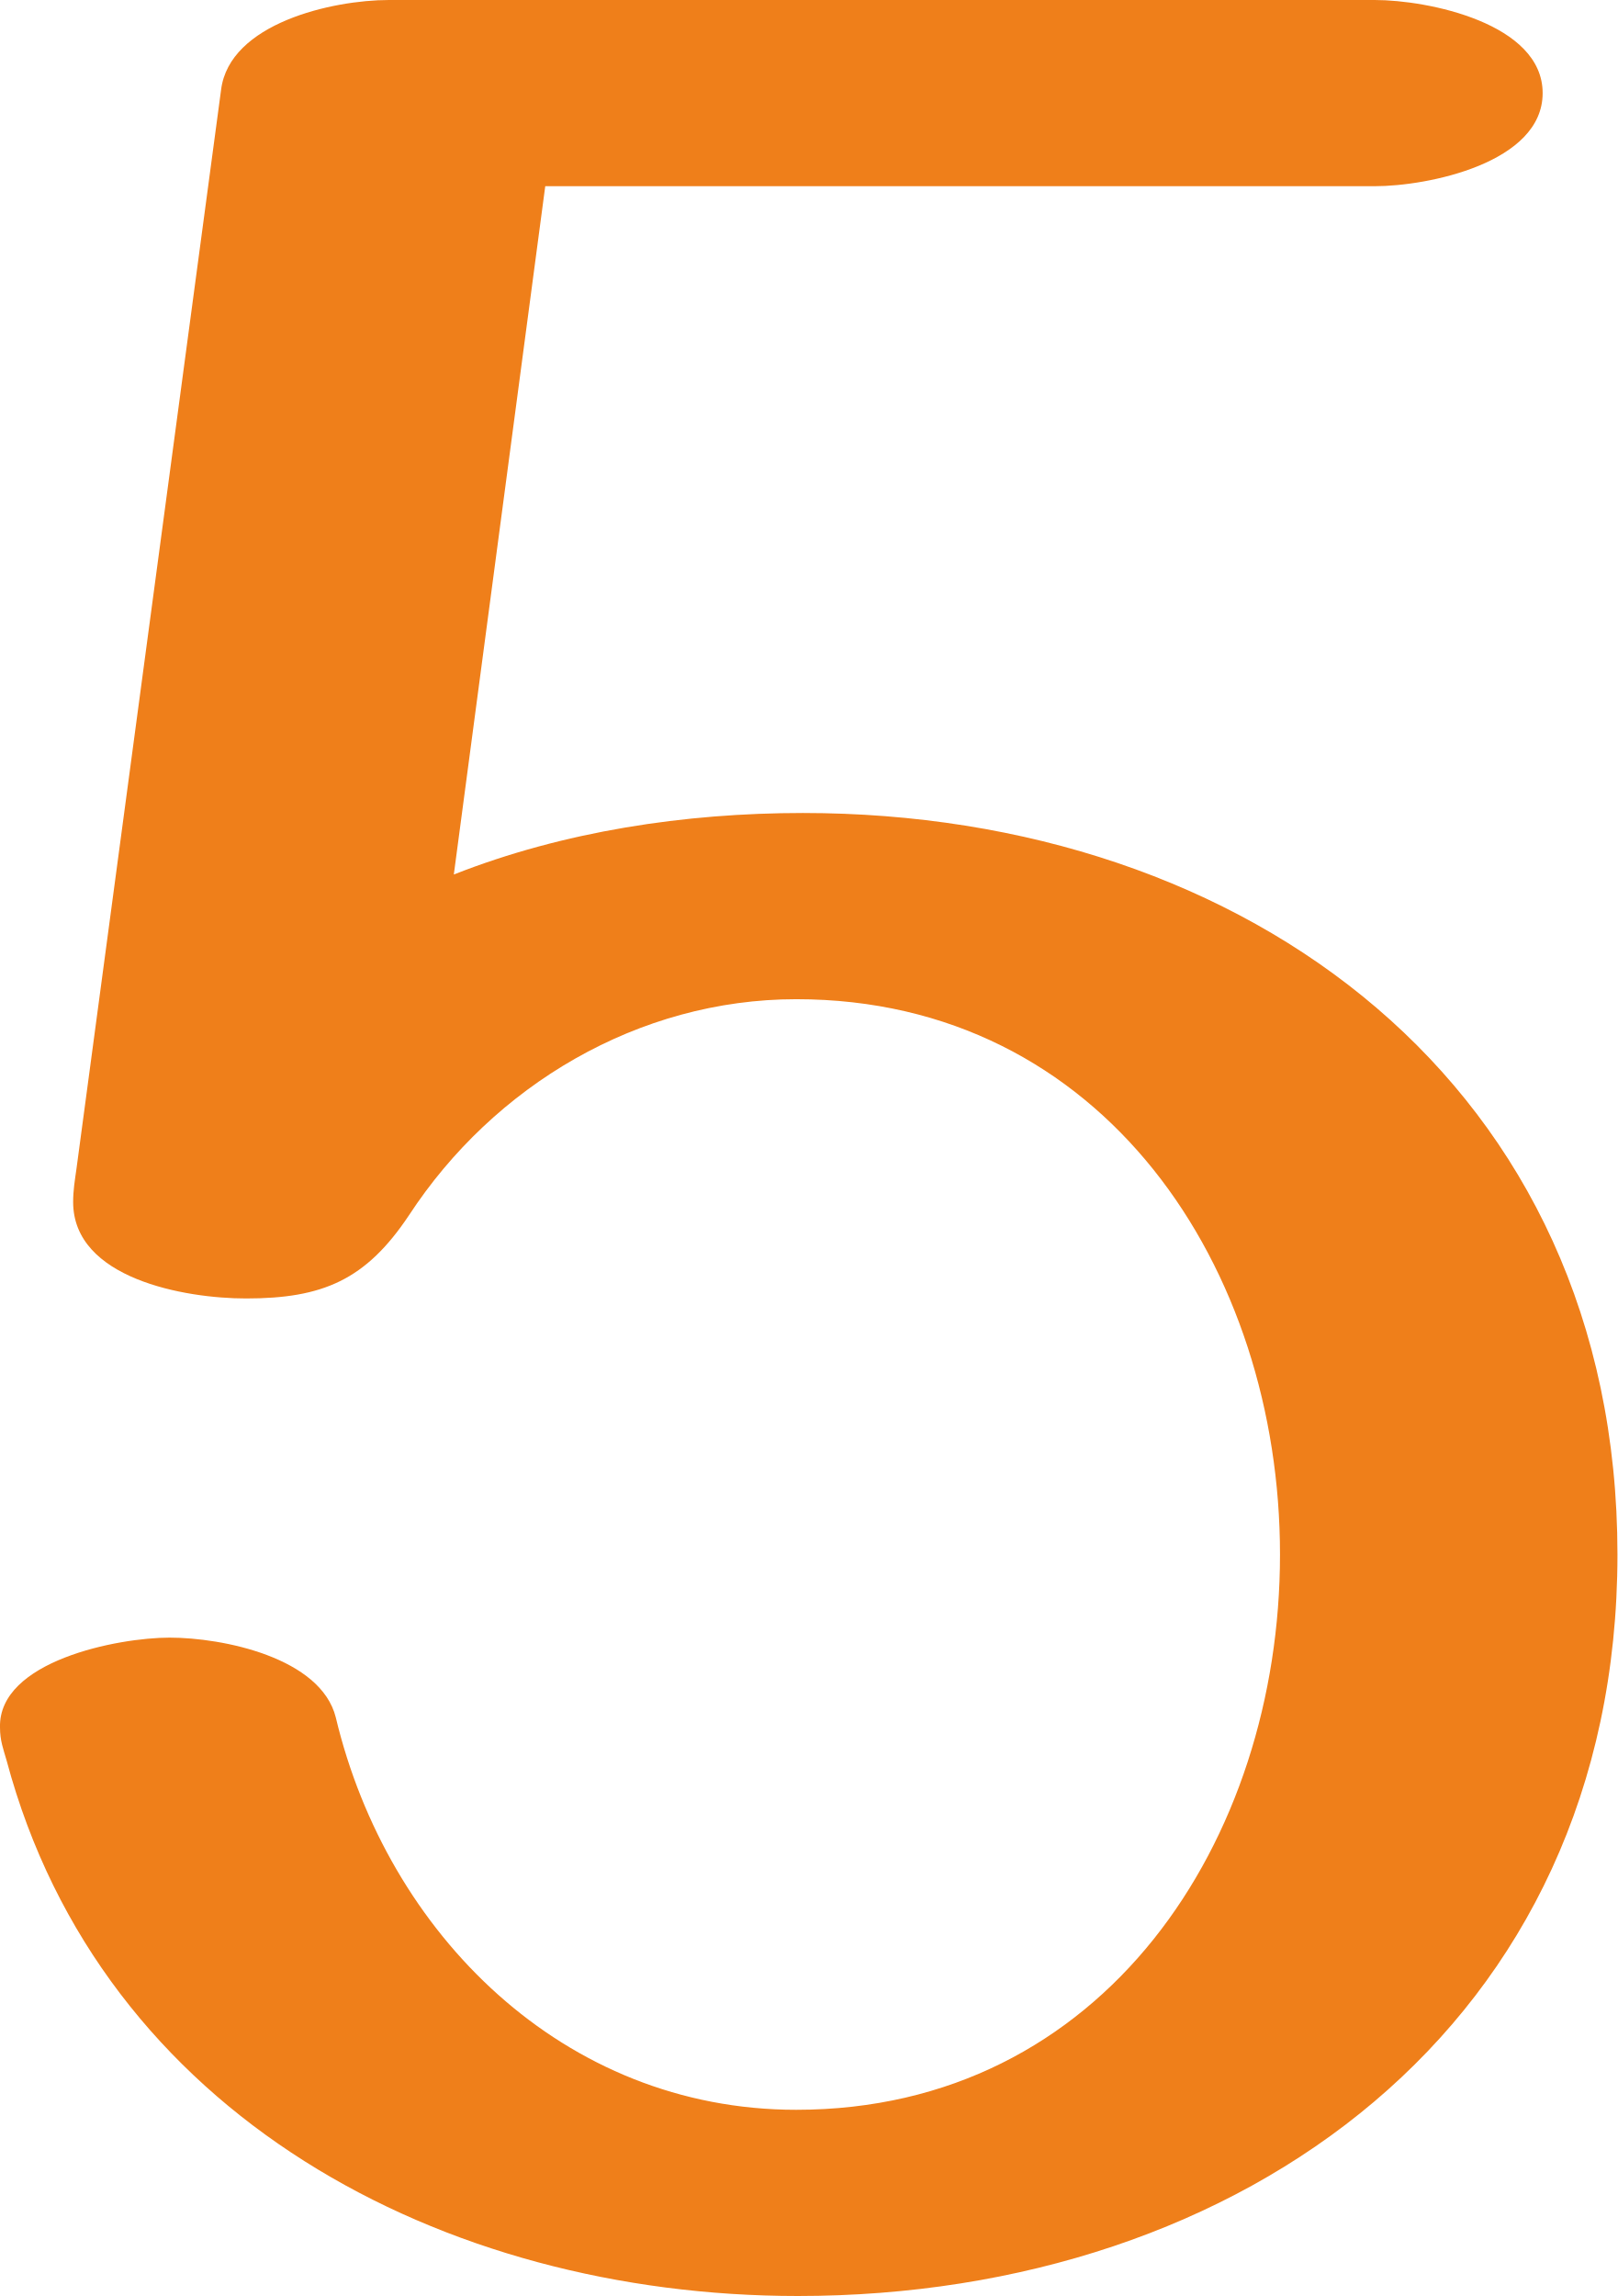
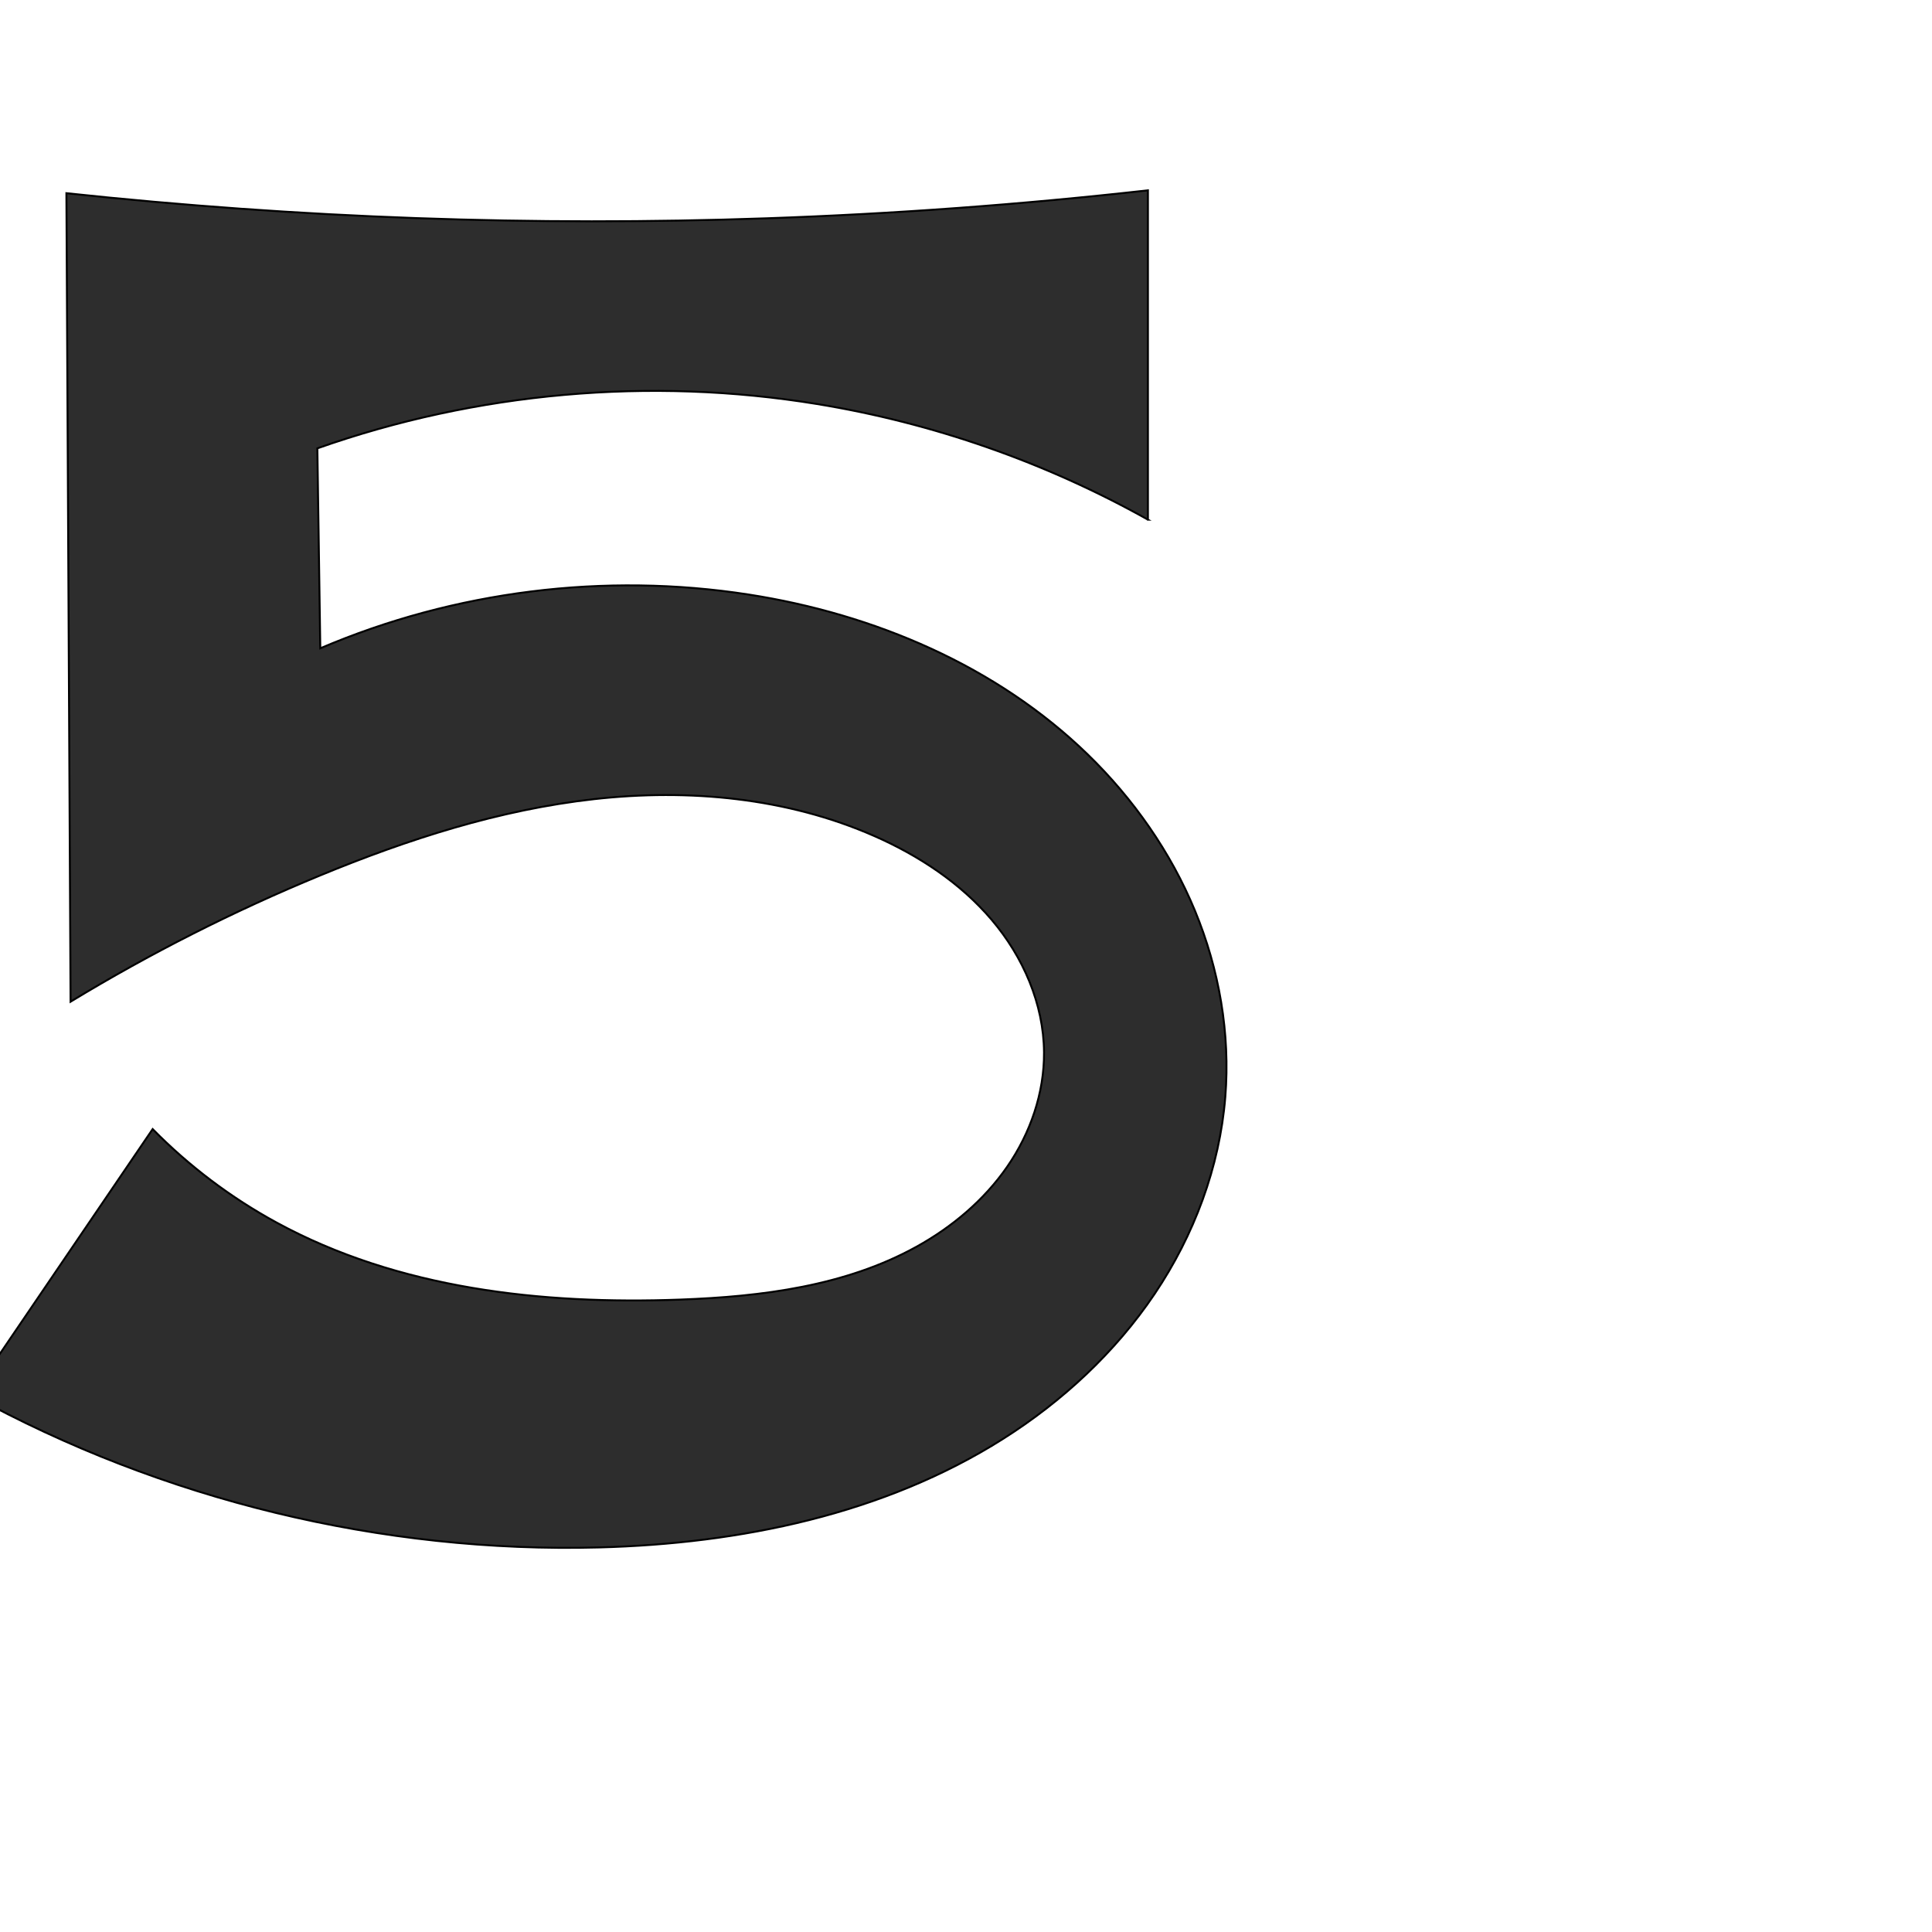
- <svg xmlns="http://www.w3.org/2000/svg" xml:space="preserve" width="973px" height="1381px" version="1.1" style="shape-rendering:geometricPrecision; text-rendering:geometricPrecision; image-rendering:optimizeQuality; fill-rule:evenodd; clip-rule:evenodd" viewBox="0 0 973 1381">
-   <defs>
-     <style type="text/css">
+ <svg xmlns="http://www.w3.org/2000/svg" xml:space="preserve" width="1000" height="1000" version="1.1" style="clip-rule:evenodd;fill-rule:evenodd;image-rendering:optimizeQuality;shape-rendering:geometricPrecision;text-rendering:geometricPrecision" viewBox="0 0 1000 1000" id="svg10">
+   <defs id="defs4">
+     <style type="text/css" id="style2">
   
    .fil0 {fill:#EF7F1A;fill-rule:nonzero}
   
  </style>
  </defs>
-   <g id="Layer_x0020_1">
-     <path class="fil0" d="M973 935c0,-282 -223,-446 -490,-446 -71,0 -144,11 -210,37l55 -414 499 0c32,0 101,-14 101,-56 0,-42 -69,-56 -101,-56l-593 0c-34,0 -96,14 -101,54l-87 649c-1,7 -2,13 -2,20 0,46 67,58 104,58 46,0 72,-11 98,-50 51,-78 138,-130 233,-130 185,0 291,162 291,334 0,172 -106,334 -291,334 -140,0 -246,-106 -277,-236 -9,-36 -68,-48 -100,-48 -31,0 -103,14 -102,54 0,8 2,13 4,20 57,213 262,322 476,322 267,0 493,-163 493,-446z" />
-   </g>
+   <path style="fill:#2d2d2d;stroke:#000000;stroke-width:1px;stroke-linecap:butt;stroke-linejoin:miter;stroke-opacity:1" d="M 594.161,268.97 V 98.513 C 528.667,105.862 462.89,110.691 397.025,112.986 276.035,117.203 154.748,112.86 34.37,100 l 2.159,418.476 c 41.24,-25.028 84.411,-46.871 129.004,-65.273 45.573,-18.806 93.007,-34.099 142.003,-39.574 48.996,-5.475 99.817,-0.759 144.953,19.074 22.98,10.098 44.521,24.235 60.777,43.361 16.256,19.126 26.941,43.517 27.123,68.618 0.152,21.063 -7.089,41.887 -19.069,59.212 -11.98,17.325 -28.54,31.236 -46.975,41.424 -36.871,20.376 -80.076,25.798 -122.174,27.345 -71.803,2.639 -146.079,-5.564 -209.164,-39.957 -23.548,-12.838 -45.188,-29.168 -63.993,-48.291 l -93.632,137.728 c 98.796,54.295 212.152,81.794 324.845,78.802 72.96,-1.937 147.208,-17.14 208.894,-56.149 30.843,-19.504 58.183,-44.848 78.552,-75.127 20.368,-30.28 33.626,-65.557 36.542,-101.933 2.626,-32.761 -3.158,-66.042 -15.726,-96.41 -12.568,-30.368 -31.835,-57.829 -55.395,-80.744 C 515.974,344.75 452.537,317.854 387.587,307.746 312.994,296.137 235.199,305.892 165.783,335.558 l -1.52,-103.493 c 82.469,-29.084 172.287,-37.057 258.59,-22.953 60,9.805 118.26,30.162 171.309,59.858 z" id="path851" />
</svg>
